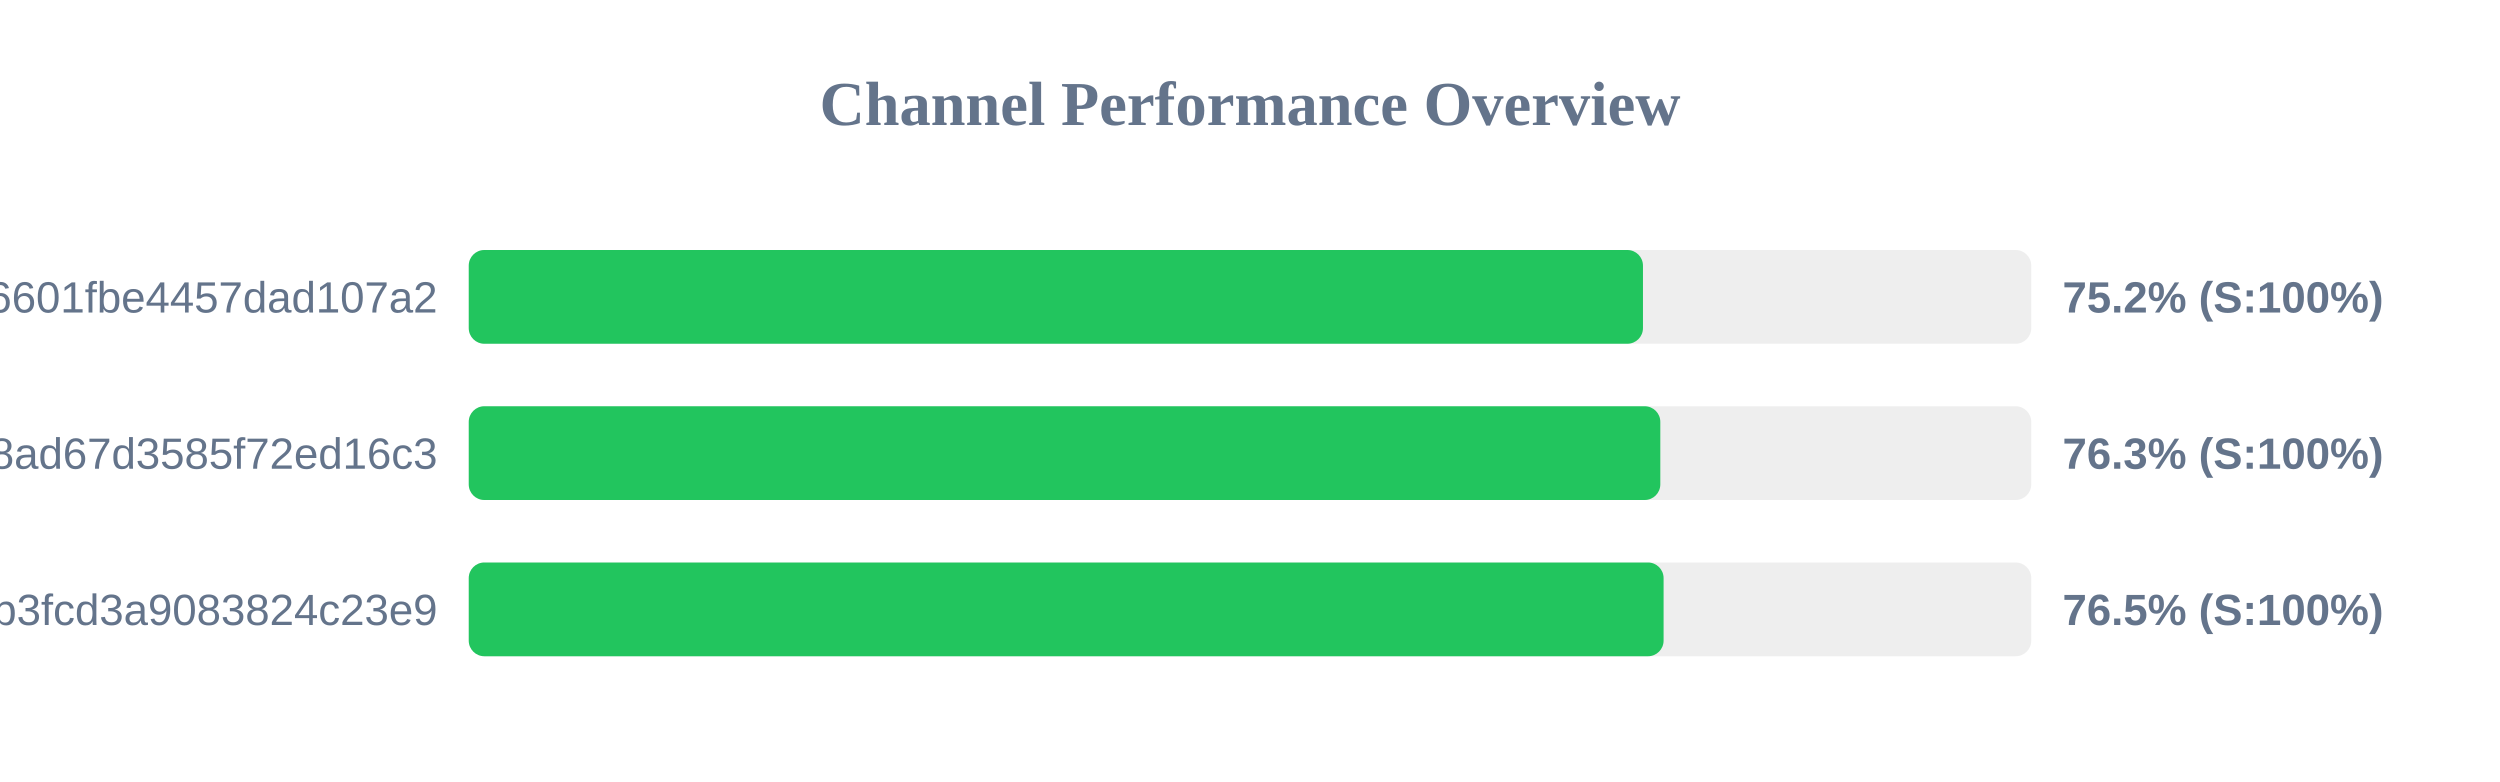
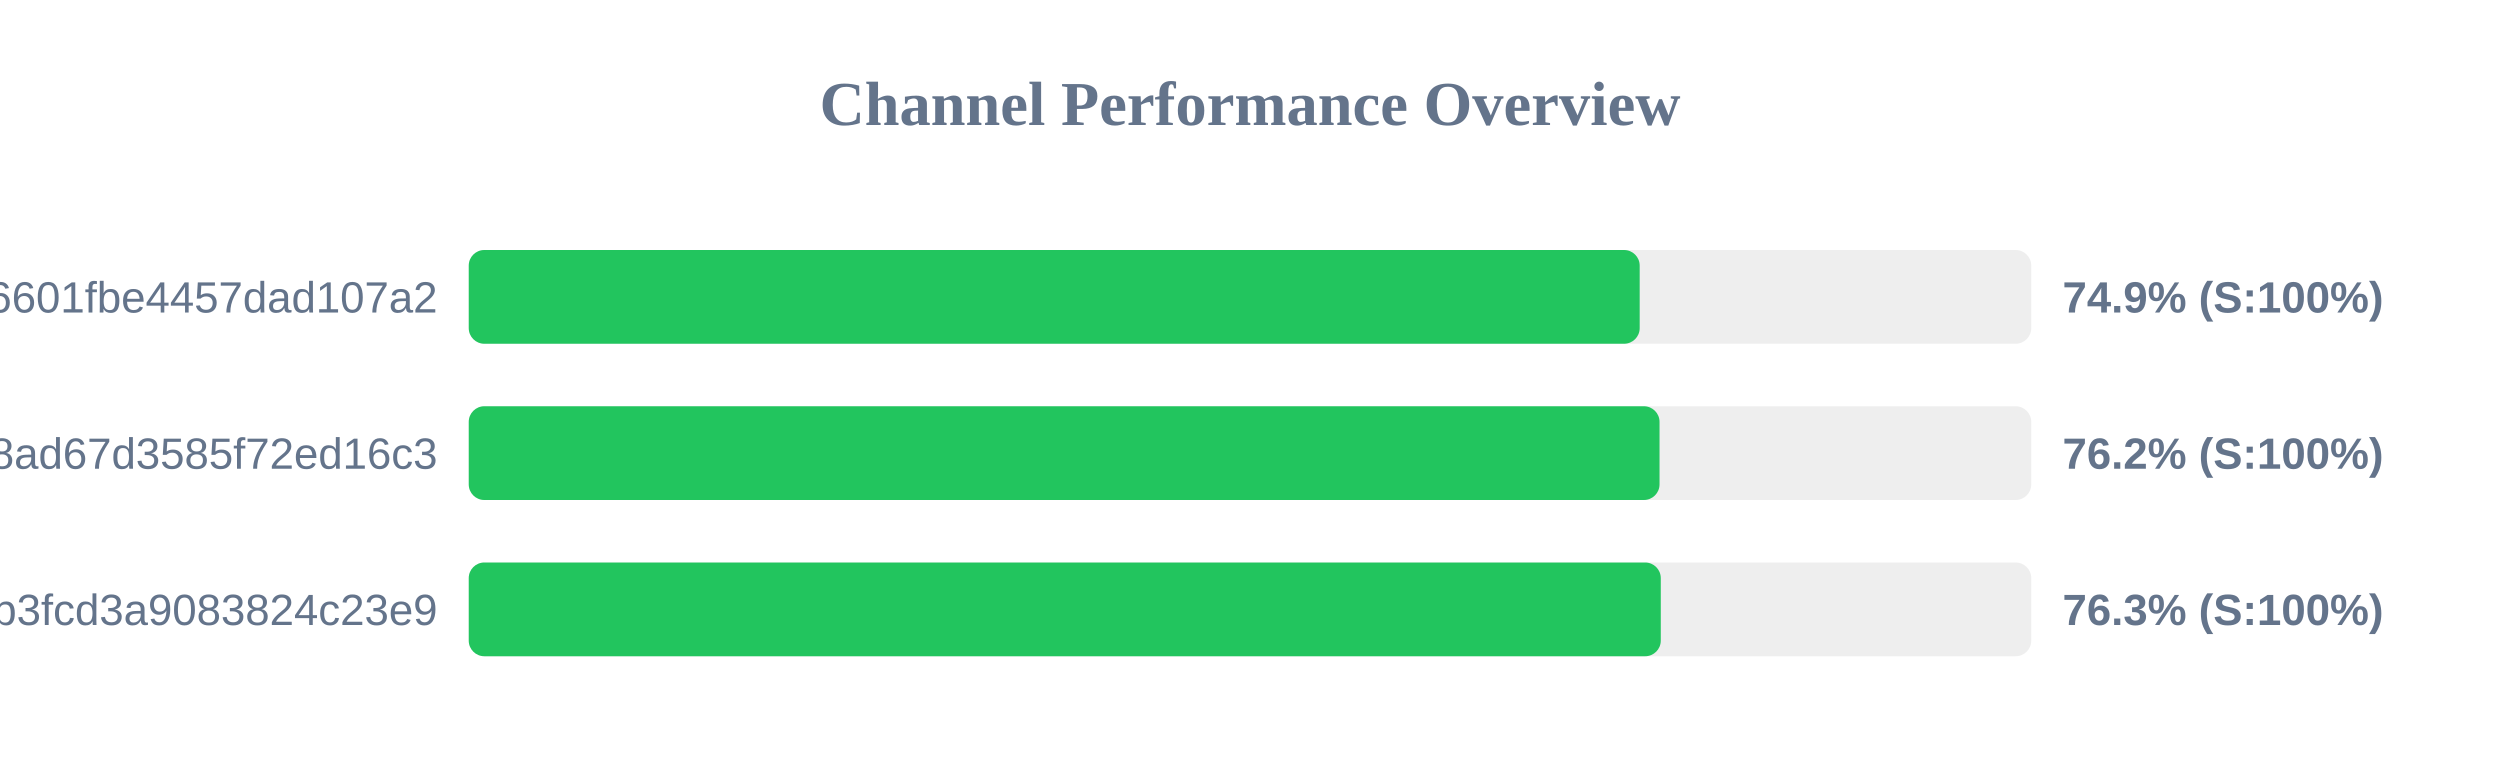
<svg xmlns="http://www.w3.org/2000/svg" width="800" height="250" version="1.1">
  <style>
        .row { font: 14px Arial; fill: #64748b; }
        .score { font: bold 14px Arial; fill: #64748b; }
    </style>
  <text x="400" y="40" text-anchor="middle" font-size="20px" font-weight="bold" fill="#64748b">Channel Performance Overview</text>
  <rect x="150" y="80" width="500" height="30" fill="#eee" rx="5" />
-   <rect x="150" y="80" width="375.75" height="30" fill="#22c55e" rx="5" />
+   <rect x="150" y="80" width="374.7" height="30" fill="#22c55e" rx="5" />
  <text x="140" y="100" text-anchor="end" class="row">6ca22ad3b96aa6601fbe4457dad107a2</text>
-   <text x="660" y="100" text-anchor="start" class="score">75.2% (S:100%)</text>
+   <text x="660" y="100" text-anchor="start" class="score">74.9% (S:100%)</text>
  <rect x="150" y="130" width="500" height="30" fill="#eee" rx="5" />
-   <rect x="150" y="130" width="381.3" height="30" fill="#22c55e" rx="5" />
+   <rect x="150" y="130" width="381.05" height="30" fill="#22c55e" rx="5" />
  <text x="140" y="150" text-anchor="end" class="row">d2ddf60933dd08ad67d3585f72ed16c3</text>
-   <text x="660" y="150" text-anchor="start" class="score">76.3% (S:100%)</text>
+   <text x="660" y="150" text-anchor="start" class="score">76.2% (S:100%)</text>
  <rect x="150" y="180" width="500" height="30" fill="#eee" rx="5" />
-   <rect x="150" y="180" width="382.35" height="30" fill="#22c55e" rx="5" />
+   <rect x="150" y="180" width="381.45" height="30" fill="#22c55e" rx="5" />
  <text x="140" y="200" text-anchor="end" class="row">subscribe?token=8bc38a0c131e9b3fcd3a9083824c23e9</text>
-   <text x="660" y="200" text-anchor="start" class="score">76.5% (S:100%)</text>
+   <text x="660" y="200" text-anchor="start" class="score">76.3% (S:100%)</text>
</svg>
